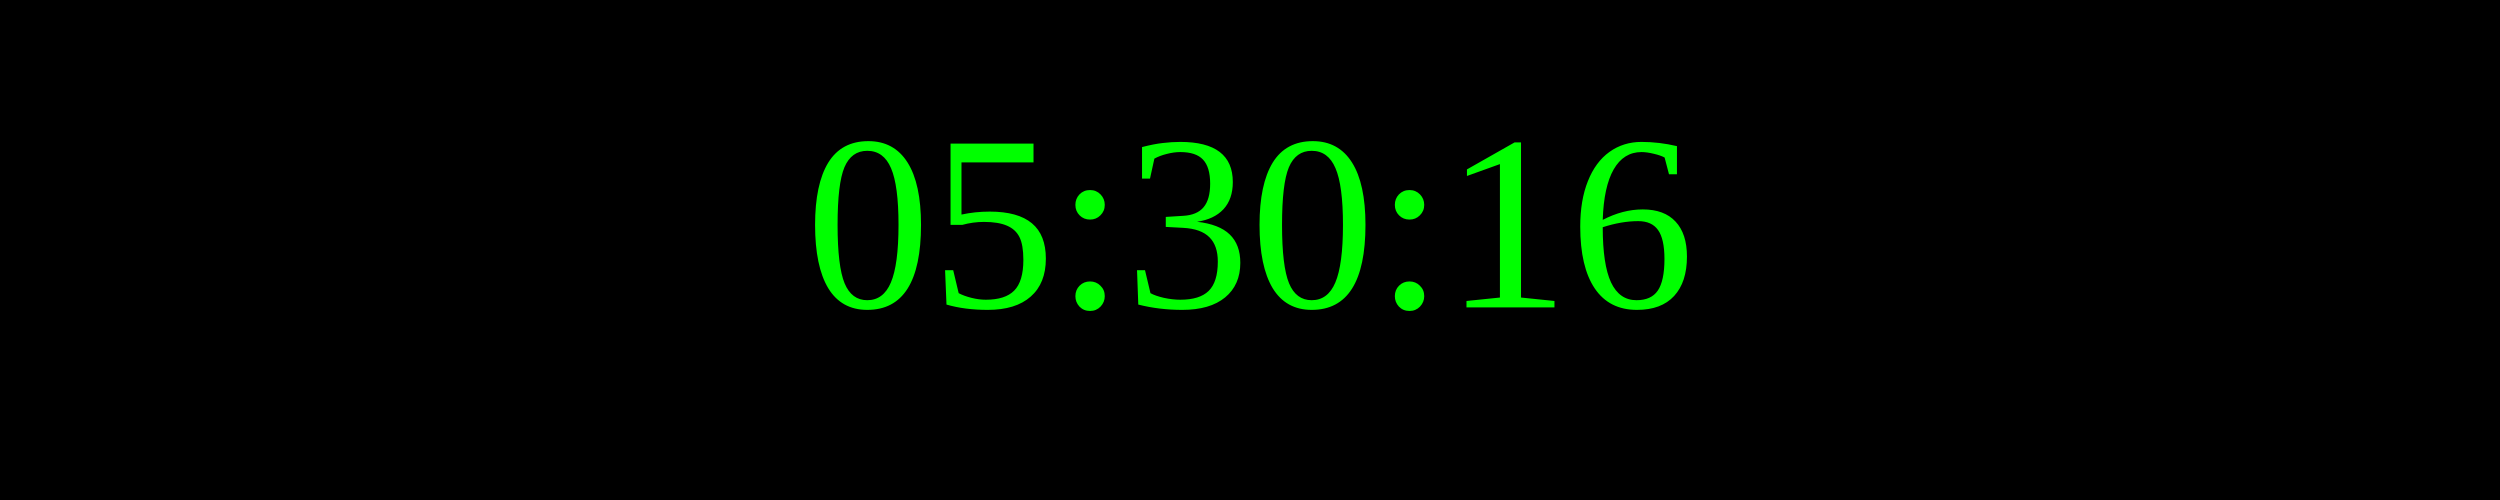
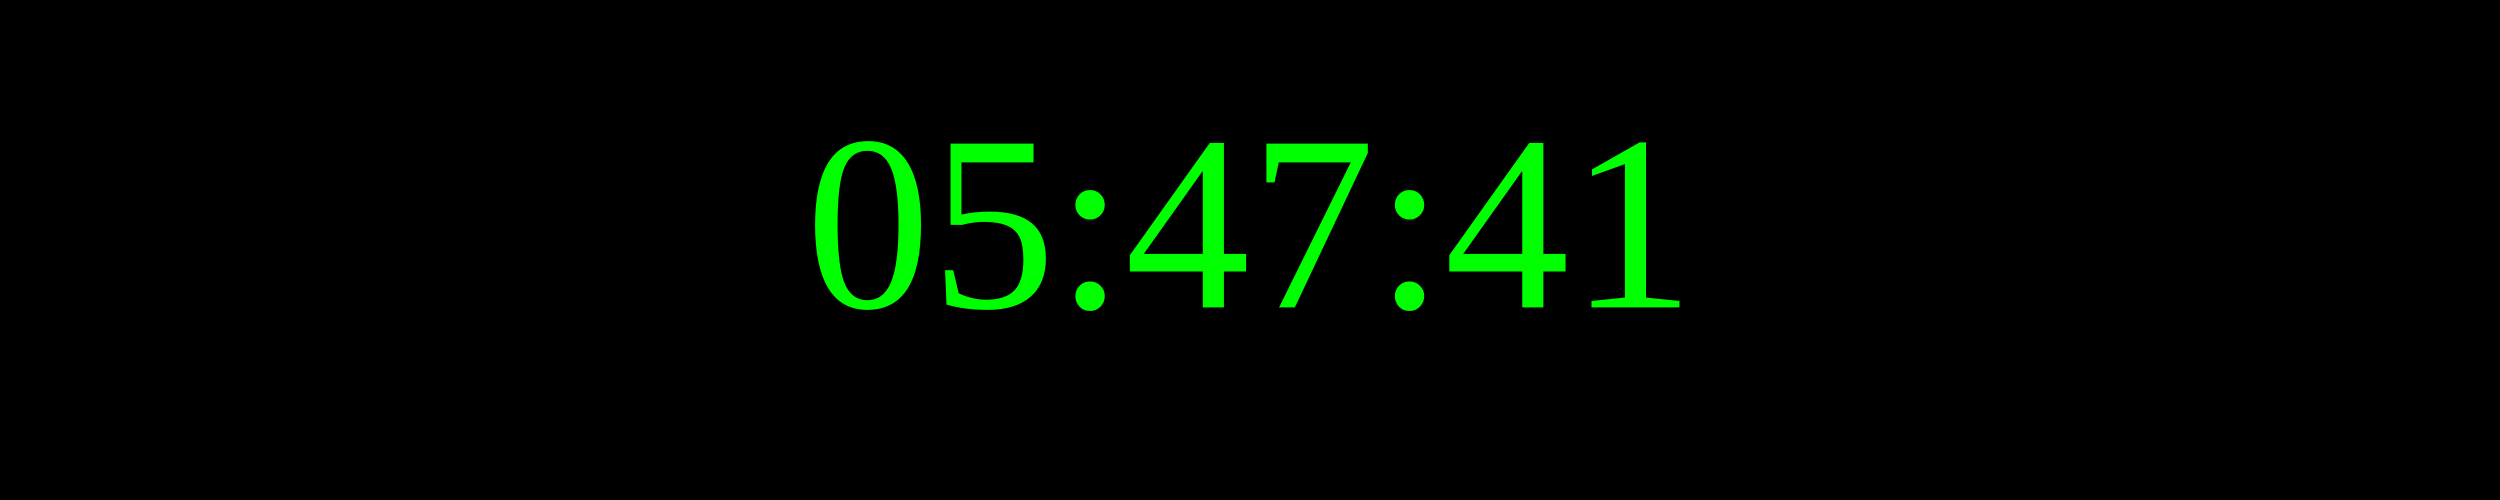
<svg xmlns="http://www.w3.org/2000/svg" width="250" height="50">
  <rect width="100%" height="100%" fill="black" />
  <text x="50%" y="50%" font-size="25" fill="lime" text-anchor="middle" dominant-baseline="middle">
- 05:30:16
+ 05:47:41
</text>
</svg>
